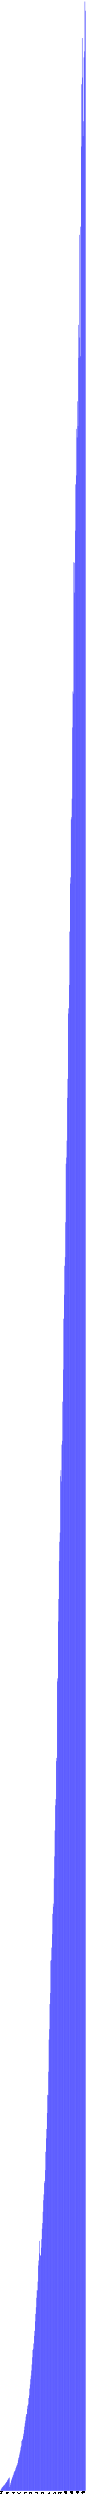
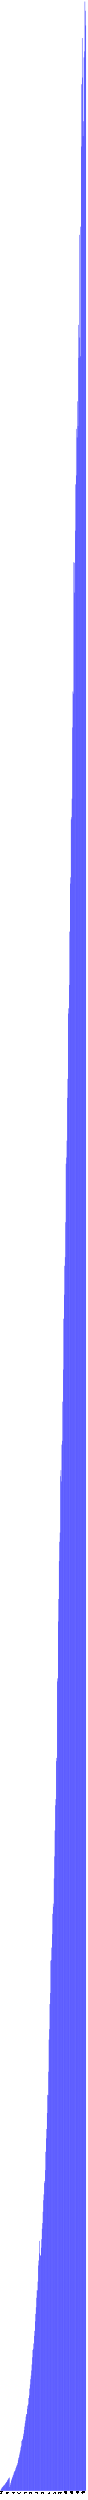
- <svg xmlns="http://www.w3.org/2000/svg" version="1.1" preserveAspectRatio="xMidYMid meet" viewBox="0 0 2825 81428.7">
+ <svg xmlns="http://www.w3.org/2000/svg" version="1.1" preserveAspectRatio="xMidYMid meet" viewBox="0 0 2840 81428.7">
  <rect fill="blue" height="16.3" stroke="black" width="12" x="15" y="81112.4" />
  <text x="15" y="81133.7" font-family="Tahoma" font-size="12" transform="rotate(90 15,81133.7)" text-rendering="optimizeSpeed" fill="#000000">200812 (16323)</text>
  <rect fill="blue" height="57.0" stroke="black" width="12" x="30" y="81071.7" />
  <text x="30" y="81133.7" font-family="Tahoma" font-size="12" transform="rotate(90 30,81133.7)" text-rendering="optimizeSpeed" fill="#000000">200901 (57010)</text>
  <rect fill="blue" height="77.6" stroke="black" width="12" x="45" y="81051.1" />
  <text x="45" y="81133.7" font-family="Tahoma" font-size="12" transform="rotate(90 45,81133.7)" text-rendering="optimizeSpeed" fill="#000000">200902 (77587)</text>
  <rect fill="blue" height="104.4" stroke="black" width="12" x="60" y="81024.3" />
  <text x="60" y="81133.7" font-family="Tahoma" font-size="12" transform="rotate(90 60,81133.7)" text-rendering="optimizeSpeed" fill="#000000">200903 (104364)</text>
  <rect fill="blue" height="119.0" stroke="black" width="12" x="75" y="81009.6" />
  <text x="75" y="81133.7" font-family="Tahoma" font-size="12" transform="rotate(90 75,81133.7)" text-rendering="optimizeSpeed" fill="#000000">200904 (119034)</text>
  <rect fill="blue" height="133.1" stroke="black" width="12" x="90" y="80995.6" />
  <text x="90" y="81133.7" font-family="Tahoma" font-size="12" transform="rotate(90 90,81133.7)" text-rendering="optimizeSpeed" fill="#000000">200905 (133090)</text>
  <rect fill="blue" height="154.3" stroke="black" width="12" x="105" y="80974.4" />
  <text x="105" y="81133.7" font-family="Tahoma" font-size="12" transform="rotate(90 105,81133.7)" text-rendering="optimizeSpeed" fill="#000000">200906 (154319)</text>
  <rect fill="blue" height="173.4" stroke="black" width="12" x="120" y="80955.3" />
  <text x="120" y="81133.7" font-family="Tahoma" font-size="12" transform="rotate(90 120,81133.7)" text-rendering="optimizeSpeed" fill="#000000">200907 (173410)</text>
  <rect fill="blue" height="183.4" stroke="black" width="12" x="135" y="80945.3" />
  <text x="135" y="81133.7" font-family="Tahoma" font-size="12" transform="rotate(90 135,81133.7)" text-rendering="optimizeSpeed" fill="#000000">200908 (183425)</text>
  <rect fill="blue" height="201.9" stroke="black" width="12" x="150" y="80926.7" />
  <text x="150" y="81133.7" font-family="Tahoma" font-size="12" transform="rotate(90 150,81133.7)" text-rendering="optimizeSpeed" fill="#000000">200909 (201948)</text>
  <rect fill="blue" height="222.7" stroke="black" width="12" x="165" y="80906.0" />
  <text x="165" y="81133.7" font-family="Tahoma" font-size="12" transform="rotate(90 165,81133.7)" text-rendering="optimizeSpeed" fill="#000000">200910 (222659)</text>
  <rect fill="blue" height="254.0" stroke="black" width="12" x="180" y="80874.7" />
  <text x="180" y="81133.7" font-family="Tahoma" font-size="12" transform="rotate(90 180,81133.7)" text-rendering="optimizeSpeed" fill="#000000">200911 (254005)</text>
  <rect fill="blue" height="273.9" stroke="black" width="12" x="195" y="80854.8" />
  <text x="195" y="81133.7" font-family="Tahoma" font-size="12" transform="rotate(90 195,81133.7)" text-rendering="optimizeSpeed" fill="#000000">200912 (273876)</text>
  <rect fill="blue" height="287.3" stroke="black" width="12" x="210" y="80841.4" />
  <text x="210" y="81133.7" font-family="Tahoma" font-size="12" transform="rotate(90 210,81133.7)" text-rendering="optimizeSpeed" fill="#000000">201001 (287288)</text>
  <rect fill="blue" height="309.5" stroke="black" width="12" x="225" y="80819.2" />
  <text x="225" y="81133.7" font-family="Tahoma" font-size="12" transform="rotate(90 225,81133.7)" text-rendering="optimizeSpeed" fill="#000000">201002 (309523)</text>
  <rect fill="blue" height="347.2" stroke="black" width="12" x="240" y="80781.4" />
  <text x="240" y="81133.7" font-family="Tahoma" font-size="12" transform="rotate(90 240,81133.7)" text-rendering="optimizeSpeed" fill="#000000">201003 (347236)</text>
  <rect fill="blue" height="362.7" stroke="black" width="12" x="255" y="80766.0" />
  <text x="255" y="81133.7" font-family="Tahoma" font-size="12" transform="rotate(90 255,81133.7)" text-rendering="optimizeSpeed" fill="#000000">201004 (362659)</text>
  <rect fill="blue" height="392.0" stroke="black" width="12" x="270" y="80736.6" />
  <text x="270" y="81133.7" font-family="Tahoma" font-size="12" transform="rotate(90 270,81133.7)" text-rendering="optimizeSpeed" fill="#000000">201005 (392035)</text>
  <rect fill="blue" height="415.2" stroke="black" width="12" x="285" y="80713.5" />
  <text x="285" y="81133.7" font-family="Tahoma" font-size="12" transform="rotate(90 285,81133.7)" text-rendering="optimizeSpeed" fill="#000000">201006 (415165)</text>
  <rect fill="blue" height="434.3" stroke="black" width="12" x="300" y="80694.4" />
  <text x="300" y="81133.7" font-family="Tahoma" font-size="12" transform="rotate(90 300,81133.7)" text-rendering="optimizeSpeed" fill="#000000">201007 (434258)</text>
  <rect fill="blue" height="125.5" stroke="black" width="12" x="315" y="81003.2" />
  <text x="315" y="81133.7" font-family="Tahoma" font-size="12" transform="rotate(90 315,81133.7)" text-rendering="optimizeSpeed" fill="#000000">201008 (125455)</text>
  <rect fill="blue" height="198.2" stroke="black" width="12" x="330" y="80930.5" />
  <text x="330" y="81133.7" font-family="Tahoma" font-size="12" transform="rotate(90 330,81133.7)" text-rendering="optimizeSpeed" fill="#000000">201009 (198206)</text>
  <rect fill="blue" height="261.4" stroke="black" width="12" x="345" y="80867.3" />
  <text x="345" y="81133.7" font-family="Tahoma" font-size="12" transform="rotate(90 345,81133.7)" text-rendering="optimizeSpeed" fill="#000000">201010 (261352)</text>
  <rect fill="blue" height="328.3" stroke="black" width="12" x="360" y="80800.4" />
  <text x="360" y="81133.7" font-family="Tahoma" font-size="12" transform="rotate(90 360,81133.7)" text-rendering="optimizeSpeed" fill="#000000">201011 (328313)</text>
  <rect fill="blue" height="369.8" stroke="black" width="12" x="375" y="80758.9" />
  <text x="375" y="81133.7" font-family="Tahoma" font-size="12" transform="rotate(90 375,81133.7)" text-rendering="optimizeSpeed" fill="#000000">201012 (369792)</text>
  <rect fill="blue" height="414.1" stroke="black" width="12" x="390" y="80714.6" />
  <text x="390" y="81133.7" font-family="Tahoma" font-size="12" transform="rotate(90 390,81133.7)" text-rendering="optimizeSpeed" fill="#000000">201101 (414094)</text>
  <rect fill="blue" height="455.0" stroke="black" width="12" x="405" y="80673.7" />
  <text x="405" y="81133.7" font-family="Tahoma" font-size="12" transform="rotate(90 405,81133.7)" text-rendering="optimizeSpeed" fill="#000000">201102 (454981)</text>
  <rect fill="blue" height="502.9" stroke="black" width="12" x="420" y="80625.8" />
  <text x="420" y="81133.7" font-family="Tahoma" font-size="12" transform="rotate(90 420,81133.7)" text-rendering="optimizeSpeed" fill="#000000">201103 (502863)</text>
  <rect fill="blue" height="526.1" stroke="black" width="12" x="435" y="80602.6" />
  <text x="435" y="81133.7" font-family="Tahoma" font-size="12" transform="rotate(90 435,81133.7)" text-rendering="optimizeSpeed" fill="#000000">201104 (526103)</text>
  <rect fill="blue" height="592.4" stroke="black" width="12" x="450" y="80536.3" />
  <text x="450" y="81133.7" font-family="Tahoma" font-size="12" transform="rotate(90 450,81133.7)" text-rendering="optimizeSpeed" fill="#000000">201105 (592392)</text>
  <rect fill="blue" height="628.3" stroke="black" width="12" x="465" y="80500.4" />
  <text x="465" y="81133.7" font-family="Tahoma" font-size="12" transform="rotate(90 465,81133.7)" text-rendering="optimizeSpeed" fill="#000000">201106 (628286)</text>
  <rect fill="blue" height="638.8" stroke="black" width="12" x="480" y="80489.9" />
  <text x="480" y="81133.7" font-family="Tahoma" font-size="12" transform="rotate(90 480,81133.7)" text-rendering="optimizeSpeed" fill="#000000">201107 (638802)</text>
  <rect fill="blue" height="670.1" stroke="black" width="12" x="495" y="80458.5" />
  <text x="495" y="81133.7" font-family="Tahoma" font-size="12" transform="rotate(90 495,81133.7)" text-rendering="optimizeSpeed" fill="#000000">201108 (670134)</text>
  <rect fill="blue" height="733.8" stroke="black" width="12" x="510" y="80394.9" />
  <text x="510" y="81133.7" font-family="Tahoma" font-size="12" transform="rotate(90 510,81133.7)" text-rendering="optimizeSpeed" fill="#000000">201109 (733795)</text>
  <rect fill="blue" height="770.6" stroke="black" width="12" x="525" y="80358.1" />
  <text x="525" y="81133.7" font-family="Tahoma" font-size="12" transform="rotate(90 525,81133.7)" text-rendering="optimizeSpeed" fill="#000000">201110 (770602)</text>
  <rect fill="blue" height="820.4" stroke="black" width="12" x="540" y="80308.3" />
  <text x="540" y="81133.7" font-family="Tahoma" font-size="12" transform="rotate(90 540,81133.7)" text-rendering="optimizeSpeed" fill="#000000">201111 (820391)</text>
  <rect fill="blue" height="845.3" stroke="black" width="12" x="555" y="80283.4" />
  <text x="555" y="81133.7" font-family="Tahoma" font-size="12" transform="rotate(90 555,81133.7)" text-rendering="optimizeSpeed" fill="#000000">201112 (845287)</text>
  <rect fill="blue" height="901.0" stroke="black" width="12" x="570" y="80227.7" />
  <text x="570" y="81133.7" font-family="Tahoma" font-size="12" transform="rotate(90 570,81133.7)" text-rendering="optimizeSpeed" fill="#000000">201201 (900989)</text>
  <rect fill="blue" height="994.2" stroke="black" width="12" x="585" y="80134.5" />
  <text x="585" y="81133.7" font-family="Tahoma" font-size="12" transform="rotate(90 585,81133.7)" text-rendering="optimizeSpeed" fill="#000000">201202 (994228)</text>
  <rect fill="blue" height="1062.8" stroke="black" width="12" x="600" y="80065.8" />
  <text x="600" y="81133.7" font-family="Tahoma" font-size="12" transform="rotate(90 600,81133.7)" text-rendering="optimizeSpeed" fill="#000000">201203 (1062847)</text>
  <rect fill="blue" height="1095.6" stroke="black" width="12" x="615" y="80033.0" />
  <text x="615" y="81133.7" font-family="Tahoma" font-size="12" transform="rotate(90 615,81133.7)" text-rendering="optimizeSpeed" fill="#000000">201204 (1095646)</text>
  <rect fill="blue" height="1178.8" stroke="black" width="12" x="630" y="79949.9" />
  <text x="630" y="81133.7" font-family="Tahoma" font-size="12" transform="rotate(90 630,81133.7)" text-rendering="optimizeSpeed" fill="#000000">201205 (1178808)</text>
  <rect fill="blue" height="1246.8" stroke="black" width="12" x="645" y="79881.9" />
  <text x="645" y="81133.7" font-family="Tahoma" font-size="12" transform="rotate(90 645,81133.7)" text-rendering="optimizeSpeed" fill="#000000">201206 (1246787)</text>
  <rect fill="blue" height="1314.2" stroke="black" width="12" x="660" y="79814.5" />
  <text x="660" y="81133.7" font-family="Tahoma" font-size="12" transform="rotate(90 660,81133.7)" text-rendering="optimizeSpeed" fill="#000000">201207 (1314159)</text>
  <rect fill="blue" height="1413.7" stroke="black" width="12" x="675" y="79715.0" />
  <text x="675" y="81133.7" font-family="Tahoma" font-size="12" transform="rotate(90 675,81133.7)" text-rendering="optimizeSpeed" fill="#000000">201208 (1413662)</text>
  <rect fill="blue" height="1463.8" stroke="black" width="12" x="690" y="79664.9" />
  <text x="690" y="81133.7" font-family="Tahoma" font-size="12" transform="rotate(90 690,81133.7)" text-rendering="optimizeSpeed" fill="#000000">201209 (1463831)</text>
  <rect fill="blue" height="1624.2" stroke="black" width="12" x="705" y="79504.4" />
  <text x="705" y="81133.7" font-family="Tahoma" font-size="12" transform="rotate(90 705,81133.7)" text-rendering="optimizeSpeed" fill="#000000">201210 (1624234)</text>
  <rect fill="blue" height="1653.1" stroke="black" width="12" x="720" y="79475.6" />
  <text x="720" y="81133.7" font-family="Tahoma" font-size="12" transform="rotate(90 720,81133.7)" text-rendering="optimizeSpeed" fill="#000000">201211 (1653083)</text>
  <rect fill="blue" height="1691.9" stroke="black" width="12" x="735" y="79436.8" />
  <text x="735" y="81133.7" font-family="Tahoma" font-size="12" transform="rotate(90 735,81133.7)" text-rendering="optimizeSpeed" fill="#000000">201212 (1691853)</text>
  <rect fill="blue" height="1778.7" stroke="black" width="12" x="750" y="79350.0" />
  <text x="750" y="81133.7" font-family="Tahoma" font-size="12" transform="rotate(90 750,81133.7)" text-rendering="optimizeSpeed" fill="#000000">201301 (1778659)</text>
  <rect fill="blue" height="1860.1" stroke="black" width="12" x="765" y="79268.6" />
  <text x="765" y="81133.7" font-family="Tahoma" font-size="12" transform="rotate(90 765,81133.7)" text-rendering="optimizeSpeed" fill="#000000">201302 (1860091)</text>
  <rect fill="blue" height="1978.4" stroke="black" width="12" x="780" y="79150.2" />
  <text x="780" y="81133.7" font-family="Tahoma" font-size="12" transform="rotate(90 780,81133.7)" text-rendering="optimizeSpeed" fill="#000000">201303 (1978443)</text>
  <rect fill="blue" height="2090.8" stroke="black" width="12" x="795" y="79037.9" />
  <text x="795" y="81133.7" font-family="Tahoma" font-size="12" transform="rotate(90 795,81133.7)" text-rendering="optimizeSpeed" fill="#000000">201304 (2090830)</text>
  <rect fill="blue" height="2199.9" stroke="black" width="12" x="810" y="78928.7" />
  <text x="810" y="81133.7" font-family="Tahoma" font-size="12" transform="rotate(90 810,81133.7)" text-rendering="optimizeSpeed" fill="#000000">201305 (2199940)</text>
  <rect fill="blue" height="2285.3" stroke="black" width="12" x="825" y="78843.4" />
  <text x="825" y="81133.7" font-family="Tahoma" font-size="12" transform="rotate(90 825,81133.7)" text-rendering="optimizeSpeed" fill="#000000">201306 (2285256)</text>
  <rect fill="blue" height="2413.2" stroke="black" width="12" x="840" y="78715.5" />
  <text x="840" y="81133.7" font-family="Tahoma" font-size="12" transform="rotate(90 840,81133.7)" text-rendering="optimizeSpeed" fill="#000000">201307 (2413217)</text>
  <rect fill="blue" height="2497.7" stroke="black" width="12" x="855" y="78631.0" />
  <text x="855" y="81133.7" font-family="Tahoma" font-size="12" transform="rotate(90 855,81133.7)" text-rendering="optimizeSpeed" fill="#000000">201308 (2497655)</text>
  <rect fill="blue" height="2494.6" stroke="black" width="12" x="870" y="78634.0" />
  <text x="870" y="81133.7" font-family="Tahoma" font-size="12" transform="rotate(90 870,81133.7)" text-rendering="optimizeSpeed" fill="#000000">201309 (2494637)</text>
  <rect fill="blue" height="2668.6" stroke="black" width="12" x="885" y="78460.1" />
  <text x="885" y="81133.7" font-family="Tahoma" font-size="12" transform="rotate(90 885,81133.7)" text-rendering="optimizeSpeed" fill="#000000">201310 (2668613)</text>
  <rect fill="blue" height="2772.2" stroke="black" width="12" x="900" y="78356.5" />
  <text x="900" y="81133.7" font-family="Tahoma" font-size="12" transform="rotate(90 900,81133.7)" text-rendering="optimizeSpeed" fill="#000000">201311 (2772223)</text>
  <rect fill="blue" height="2817.0" stroke="black" width="12" x="915" y="78311.7" />
  <text x="915" y="81133.7" font-family="Tahoma" font-size="12" transform="rotate(90 915,81133.7)" text-rendering="optimizeSpeed" fill="#000000">201312 (2816994)</text>
  <rect fill="blue" height="3019.9" stroke="black" width="12" x="930" y="78108.8" />
  <text x="930" y="81133.7" font-family="Tahoma" font-size="12" transform="rotate(90 930,81133.7)" text-rendering="optimizeSpeed" fill="#000000">201401 (3019905)</text>
  <rect fill="blue" height="3108.5" stroke="black" width="12" x="945" y="78020.2" />
  <text x="945" y="81133.7" font-family="Tahoma" font-size="12" transform="rotate(90 945,81133.7)" text-rendering="optimizeSpeed" fill="#000000">201402 (3108511)</text>
  <rect fill="blue" height="3330.2" stroke="black" width="12" x="960" y="77798.5" />
  <text x="960" y="81133.7" font-family="Tahoma" font-size="12" transform="rotate(90 960,81133.7)" text-rendering="optimizeSpeed" fill="#000000">201403 (3330226)</text>
  <rect fill="blue" height="3462.6" stroke="black" width="12" x="975" y="77666.1" />
  <text x="975" y="81133.7" font-family="Tahoma" font-size="12" transform="rotate(90 975,81133.7)" text-rendering="optimizeSpeed" fill="#000000">201404 (3462555)</text>
  <rect fill="blue" height="3634.4" stroke="black" width="12" x="990" y="77494.3" />
  <text x="990" y="81133.7" font-family="Tahoma" font-size="12" transform="rotate(90 990,81133.7)" text-rendering="optimizeSpeed" fill="#000000">201405 (3634370)</text>
  <rect fill="blue" height="3751.3" stroke="black" width="12" x="1005" y="77377.4" />
  <text x="1005" y="81133.7" font-family="Tahoma" font-size="12" transform="rotate(90 1005,81133.7)" text-rendering="optimizeSpeed" fill="#000000">201406 (3751256)</text>
  <rect fill="blue" height="3917.5" stroke="black" width="12" x="1020" y="77211.2" />
  <text x="1020" y="81133.7" font-family="Tahoma" font-size="12" transform="rotate(90 1020,81133.7)" text-rendering="optimizeSpeed" fill="#000000">201407 (3917505)</text>
  <rect fill="blue" height="4114.6" stroke="black" width="12" x="1035" y="77014.1" />
  <text x="1035" y="81133.7" font-family="Tahoma" font-size="12" transform="rotate(90 1035,81133.7)" text-rendering="optimizeSpeed" fill="#000000">201408 (4114596)</text>
  <rect fill="blue" height="4348.5" stroke="black" width="12" x="1050" y="76780.2" />
  <text x="1050" y="81133.7" font-family="Tahoma" font-size="12" transform="rotate(90 1050,81133.7)" text-rendering="optimizeSpeed" fill="#000000">201409 (4348469)</text>
  <rect fill="blue" height="4587.1" stroke="black" width="12" x="1065" y="76541.6" />
  <text x="1065" y="81133.7" font-family="Tahoma" font-size="12" transform="rotate(90 1065,81133.7)" text-rendering="optimizeSpeed" fill="#000000">201410 (4587115)</text>
  <rect fill="blue" height="4625.0" stroke="black" width="12" x="1080" y="76503.7" />
  <text x="1080" y="81133.7" font-family="Tahoma" font-size="12" transform="rotate(90 1080,81133.7)" text-rendering="optimizeSpeed" fill="#000000">201411 (4624966)</text>
  <rect fill="blue" height="4797.9" stroke="black" width="12" x="1095" y="76330.8" />
  <text x="1095" y="81133.7" font-family="Tahoma" font-size="12" transform="rotate(90 1095,81133.7)" text-rendering="optimizeSpeed" fill="#000000">201412 (4797912)</text>
  <rect fill="blue" height="5046.2" stroke="black" width="12" x="1110" y="76082.5" />
  <text x="1110" y="81133.7" font-family="Tahoma" font-size="12" transform="rotate(90 1110,81133.7)" text-rendering="optimizeSpeed" fill="#000000">201501 (5046186)</text>
  <rect fill="blue" height="5208.8" stroke="black" width="12" x="1125" y="75919.9" />
  <text x="1125" y="81133.7" font-family="Tahoma" font-size="12" transform="rotate(90 1125,81133.7)" text-rendering="optimizeSpeed" fill="#000000">201502 (5208788)</text>
  <rect fill="blue" height="5519.8" stroke="black" width="12" x="1140" y="75608.9" />
  <text x="1140" y="81133.7" font-family="Tahoma" font-size="12" transform="rotate(90 1140,81133.7)" text-rendering="optimizeSpeed" fill="#000000">201503 (5519802)</text>
  <rect fill="blue" height="5763.1" stroke="black" width="12" x="1155" y="75365.6" />
  <text x="1155" y="81133.7" font-family="Tahoma" font-size="12" transform="rotate(90 1155,81133.7)" text-rendering="optimizeSpeed" fill="#000000">201504 (5763070)</text>
  <rect fill="blue" height="5978.0" stroke="black" width="12" x="1170" y="75150.7" />
  <text x="1170" y="81133.7" font-family="Tahoma" font-size="12" transform="rotate(90 1170,81133.7)" text-rendering="optimizeSpeed" fill="#000000">201505 (5977998)</text>
  <rect fill="blue" height="6287.0" stroke="black" width="12" x="1185" y="74841.6" />
  <text x="1185" y="81133.7" font-family="Tahoma" font-size="12" transform="rotate(90 1185,81133.7)" text-rendering="optimizeSpeed" fill="#000000">201506 (6287048)</text>
  <rect fill="blue" height="6531.9" stroke="black" width="12" x="1200" y="74596.8" />
  <text x="1200" y="81133.7" font-family="Tahoma" font-size="12" transform="rotate(90 1200,81133.7)" text-rendering="optimizeSpeed" fill="#000000">201507 (6531851)</text>
  <rect fill="blue" height="6526.5" stroke="black" width="12" x="1215" y="74602.2" />
  <text x="1215" y="81133.7" font-family="Tahoma" font-size="12" transform="rotate(90 1215,81133.7)" text-rendering="optimizeSpeed" fill="#000000">201508 (6526480)</text>
  <rect fill="blue" height="6813.1" stroke="black" width="12" x="1230" y="74315.5" />
  <text x="1230" y="81133.7" font-family="Tahoma" font-size="12" transform="rotate(90 1230,81133.7)" text-rendering="optimizeSpeed" fill="#000000">201509 (6813144)</text>
  <rect fill="blue" height="7337.8" stroke="black" width="12" x="1245" y="73790.9" />
  <text x="1245" y="81133.7" font-family="Tahoma" font-size="12" transform="rotate(90 1245,81133.7)" text-rendering="optimizeSpeed" fill="#000000">201510 (7337796)</text>
  <rect fill="blue" height="7499.6" stroke="black" width="12" x="1260" y="73629.1" />
  <text x="1260" y="81133.7" font-family="Tahoma" font-size="12" transform="rotate(90 1260,81133.7)" text-rendering="optimizeSpeed" fill="#000000">201511 (7499608)</text>
  <rect fill="blue" height="7732.7" stroke="black" width="12" x="1275" y="73396.0" />
  <text x="1275" y="81133.7" font-family="Tahoma" font-size="12" transform="rotate(90 1275,81133.7)" text-rendering="optimizeSpeed" fill="#000000">201512 (7732707)</text>
  <rect fill="blue" height="8139.5" stroke="black" width="12" x="1290" y="72989.1" />
  <text x="1290" y="81133.7" font-family="Tahoma" font-size="12" transform="rotate(90 1290,81133.7)" text-rendering="optimizeSpeed" fill="#000000">201601 (8139540)</text>
  <rect fill="blue" height="7646.4" stroke="black" width="12" x="1305" y="73482.3" />
  <text x="1305" y="81133.7" font-family="Tahoma" font-size="12" transform="rotate(90 1305,81133.7)" text-rendering="optimizeSpeed" fill="#000000">201602 (7646383)</text>
  <rect fill="blue" height="7677.2" stroke="black" width="12" x="1320" y="73451.5" />
  <text x="1320" y="81133.7" font-family="Tahoma" font-size="12" transform="rotate(90 1320,81133.7)" text-rendering="optimizeSpeed" fill="#000000">201603 (7677213)</text>
  <rect fill="blue" height="7917.8" stroke="black" width="12" x="1335" y="73210.9" />
  <text x="1335" y="81133.7" font-family="Tahoma" font-size="12" transform="rotate(90 1335,81133.7)" text-rendering="optimizeSpeed" fill="#000000">201604 (7917818)</text>
  <rect fill="blue" height="8194.6" stroke="black" width="12" x="1350" y="72934.1" />
  <text x="1350" y="81133.7" font-family="Tahoma" font-size="12" transform="rotate(90 1350,81133.7)" text-rendering="optimizeSpeed" fill="#000000">201605 (8194567)</text>
  <rect fill="blue" height="8533.6" stroke="black" width="12" x="1365" y="72595.0" />
  <text x="1365" y="81133.7" font-family="Tahoma" font-size="12" transform="rotate(90 1365,81133.7)" text-rendering="optimizeSpeed" fill="#000000">201606 (8533634)</text>
  <rect fill="blue" height="8719.6" stroke="black" width="12" x="1380" y="72409.1" />
  <text x="1380" y="81133.7" font-family="Tahoma" font-size="12" transform="rotate(90 1380,81133.7)" text-rendering="optimizeSpeed" fill="#000000">201607 (8719592)</text>
  <rect fill="blue" height="9087.9" stroke="black" width="12" x="1395" y="72040.7" />
  <text x="1395" y="81133.7" font-family="Tahoma" font-size="12" transform="rotate(90 1395,81133.7)" text-rendering="optimizeSpeed" fill="#000000">201608 (9087941)</text>
  <rect fill="blue" height="9464.1" stroke="black" width="12" x="1410" y="71664.5" />
  <text x="1410" y="81133.7" font-family="Tahoma" font-size="12" transform="rotate(90 1410,81133.7)" text-rendering="optimizeSpeed" fill="#000000">201609 (9464135)</text>
  <rect fill="blue" height="9654.6" stroke="black" width="12" x="1425" y="71474.1" />
  <text x="1425" y="81133.7" font-family="Tahoma" font-size="12" transform="rotate(90 1425,81133.7)" text-rendering="optimizeSpeed" fill="#000000">201610 (9654585)</text>
  <rect fill="blue" height="10021.7" stroke="black" width="12" x="1440" y="71107.0" />
  <text x="1440" y="81133.7" font-family="Tahoma" font-size="12" transform="rotate(90 1440,81133.7)" text-rendering="optimizeSpeed" fill="#000000">201611 (10021717)</text>
  <rect fill="blue" height="10084.9" stroke="black" width="12" x="1455" y="71043.8" />
  <text x="1455" y="81133.7" font-family="Tahoma" font-size="12" transform="rotate(90 1455,81133.7)" text-rendering="optimizeSpeed" fill="#000000">201612 (10084926)</text>
  <rect fill="blue" height="10444.5" stroke="black" width="12" x="1470" y="70684.2" />
  <text x="1470" y="81133.7" font-family="Tahoma" font-size="12" transform="rotate(90 1470,81133.7)" text-rendering="optimizeSpeed" fill="#000000">201701 (10444450)</text>
  <rect fill="blue" height="11041.6" stroke="black" width="12" x="1485" y="70087.1" />
  <text x="1485" y="81133.7" font-family="Tahoma" font-size="12" transform="rotate(90 1485,81133.7)" text-rendering="optimizeSpeed" fill="#000000">201702 (11041600)</text>
  <rect fill="blue" height="11480.4" stroke="black" width="12" x="1500" y="69648.3" />
  <text x="1500" y="81133.7" font-family="Tahoma" font-size="12" transform="rotate(90 1500,81133.7)" text-rendering="optimizeSpeed" fill="#000000">201703 (11480409)</text>
  <rect fill="blue" height="11784.9" stroke="black" width="12" x="1515" y="69343.8" />
  <text x="1515" y="81133.7" font-family="Tahoma" font-size="12" transform="rotate(90 1515,81133.7)" text-rendering="optimizeSpeed" fill="#000000">201704 (11784888)</text>
  <rect fill="blue" height="12304.5" stroke="black" width="12" x="1530" y="68824.2" />
  <text x="1530" y="81133.7" font-family="Tahoma" font-size="12" transform="rotate(90 1530,81133.7)" text-rendering="optimizeSpeed" fill="#000000">201705 (12304479)</text>
  <rect fill="blue" height="12896.0" stroke="black" width="12" x="1545" y="68232.6" />
  <text x="1545" y="81133.7" font-family="Tahoma" font-size="12" transform="rotate(90 1545,81133.7)" text-rendering="optimizeSpeed" fill="#000000">201706 (12896045)</text>
  <rect fill="blue" height="12881.9" stroke="black" width="12" x="1560" y="68246.8" />
  <text x="1560" y="81133.7" font-family="Tahoma" font-size="12" transform="rotate(90 1560,81133.7)" text-rendering="optimizeSpeed" fill="#000000">201707 (12881933)</text>
  <rect fill="blue" height="13648.8" stroke="black" width="12" x="1575" y="67479.9" />
  <text x="1575" y="81133.7" font-family="Tahoma" font-size="12" transform="rotate(90 1575,81133.7)" text-rendering="optimizeSpeed" fill="#000000">201708 (13648813)</text>
  <rect fill="blue" height="14694.8" stroke="black" width="12" x="1590" y="66433.9" />
  <text x="1590" y="81133.7" font-family="Tahoma" font-size="12" transform="rotate(90 1590,81133.7)" text-rendering="optimizeSpeed" fill="#000000">201709 (14694789)</text>
  <rect fill="blue" height="15036.3" stroke="black" width="12" x="1605" y="66092.3" />
  <text x="1605" y="81133.7" font-family="Tahoma" font-size="12" transform="rotate(90 1605,81133.7)" text-rendering="optimizeSpeed" fill="#000000">201710 (15036345)</text>
  <rect fill="blue" height="15853.2" stroke="black" width="12" x="1620" y="65275.5" />
  <text x="1620" y="81133.7" font-family="Tahoma" font-size="12" transform="rotate(90 1620,81133.7)" text-rendering="optimizeSpeed" fill="#000000">201711 (15853161)</text>
  <rect fill="blue" height="16214.0" stroke="black" width="12" x="1635" y="64914.7" />
  <text x="1635" y="81133.7" font-family="Tahoma" font-size="12" transform="rotate(90 1635,81133.7)" text-rendering="optimizeSpeed" fill="#000000">201712 (16214025)</text>
  <rect fill="blue" height="17266.3" stroke="black" width="12" x="1650" y="63862.4" />
  <text x="1650" y="81133.7" font-family="Tahoma" font-size="12" transform="rotate(90 1650,81133.7)" text-rendering="optimizeSpeed" fill="#000000">201801 (17266263)</text>
  <rect fill="blue" height="17289.1" stroke="black" width="12" x="1665" y="63839.6" />
  <text x="1665" y="81133.7" font-family="Tahoma" font-size="12" transform="rotate(90 1665,81133.7)" text-rendering="optimizeSpeed" fill="#000000">201802 (17289053)</text>
  <rect fill="blue" height="17693.5" stroke="black" width="12" x="1680" y="63435.2" />
  <text x="1680" y="81133.7" font-family="Tahoma" font-size="12" transform="rotate(90 1680,81133.7)" text-rendering="optimizeSpeed" fill="#000000">201803 (17693514)</text>
  <rect fill="blue" height="18132.3" stroke="black" width="12" x="1695" y="62996.4" />
  <text x="1695" y="81133.7" font-family="Tahoma" font-size="12" transform="rotate(90 1695,81133.7)" text-rendering="optimizeSpeed" fill="#000000">201804 (18132270)</text>
  <rect fill="blue" height="18792.6" stroke="black" width="12" x="1710" y="62336.1" />
  <text x="1710" y="81133.7" font-family="Tahoma" font-size="12" transform="rotate(90 1710,81133.7)" text-rendering="optimizeSpeed" fill="#000000">201805 (18792627)</text>
  <rect fill="blue" height="19124.9" stroke="black" width="12" x="1725" y="62003.8" />
  <text x="1725" y="81133.7" font-family="Tahoma" font-size="12" transform="rotate(90 1725,81133.7)" text-rendering="optimizeSpeed" fill="#000000">201806 (19124899)</text>
  <rect fill="blue" height="19022.4" stroke="black" width="12" x="1740" y="62106.2" />
  <text x="1740" y="81133.7" font-family="Tahoma" font-size="12" transform="rotate(90 1740,81133.7)" text-rendering="optimizeSpeed" fill="#000000">201807 (19022436)</text>
  <rect fill="blue" height="19946.2" stroke="black" width="12" x="1755" y="61182.5" />
  <text x="1755" y="81133.7" font-family="Tahoma" font-size="12" transform="rotate(90 1755,81133.7)" text-rendering="optimizeSpeed" fill="#000000">201808 (19946177)</text>
  <rect fill="blue" height="20664.2" stroke="black" width="12" x="1770" y="60464.5" />
  <text x="1770" y="81133.7" font-family="Tahoma" font-size="12" transform="rotate(90 1770,81133.7)" text-rendering="optimizeSpeed" fill="#000000">201809 (20664191)</text>
  <rect fill="blue" height="21506.3" stroke="black" width="12" x="1785" y="59622.4" />
  <text x="1785" y="81133.7" font-family="Tahoma" font-size="12" transform="rotate(90 1785,81133.7)" text-rendering="optimizeSpeed" fill="#000000">201810 (21506258)</text>
  <rect fill="blue" height="22329.2" stroke="black" width="12" x="1800" y="58799.4" />
  <text x="1800" y="81133.7" font-family="Tahoma" font-size="12" transform="rotate(90 1800,81133.7)" text-rendering="optimizeSpeed" fill="#000000">201811 (22329238)</text>
  <rect fill="blue" height="22527.6" stroke="black" width="12" x="1815" y="58601.0" />
  <text x="1815" y="81133.7" font-family="Tahoma" font-size="12" transform="rotate(90 1815,81133.7)" text-rendering="optimizeSpeed" fill="#000000">201812 (22527640)</text>
  <rect fill="blue" height="23766.5" stroke="black" width="12" x="1830" y="57362.2" />
  <text x="1830" y="81133.7" font-family="Tahoma" font-size="12" transform="rotate(90 1830,81133.7)" text-rendering="optimizeSpeed" fill="#000000">201901 (23766468)</text>
  <rect fill="blue" height="23871.5" stroke="black" width="12" x="1845" y="57257.1" />
  <text x="1845" y="81133.7" font-family="Tahoma" font-size="12" transform="rotate(90 1845,81133.7)" text-rendering="optimizeSpeed" fill="#000000">201902 (23871537)</text>
  <rect fill="blue" height="26362.2" stroke="black" width="12" x="1860" y="54766.5" />
  <text x="1860" y="81133.7" font-family="Tahoma" font-size="12" transform="rotate(90 1860,81133.7)" text-rendering="optimizeSpeed" fill="#000000">201903 (26362178)</text>
  <rect fill="blue" height="26461.8" stroke="black" width="12" x="1875" y="54666.9" />
  <text x="1875" y="81133.7" font-family="Tahoma" font-size="12" transform="rotate(90 1875,81133.7)" text-rendering="optimizeSpeed" fill="#000000">201904 (26461755)</text>
  <rect fill="blue" height="28314.1" stroke="black" width="12" x="1890" y="52814.6" />
  <text x="1890" y="81133.7" font-family="Tahoma" font-size="12" transform="rotate(90 1890,81133.7)" text-rendering="optimizeSpeed" fill="#000000">201905 (28314079)</text>
  <rect fill="blue" height="29047.2" stroke="black" width="12" x="1905" y="52081.5" />
  <text x="1905" y="81133.7" font-family="Tahoma" font-size="12" transform="rotate(90 1905,81133.7)" text-rendering="optimizeSpeed" fill="#000000">201906 (29047213)</text>
  <rect fill="blue" height="30282.2" stroke="black" width="12" x="1920" y="50846.5" />
  <text x="1920" y="81133.7" font-family="Tahoma" font-size="12" transform="rotate(90 1920,81133.7)" text-rendering="optimizeSpeed" fill="#000000">201907 (30282181)</text>
  <rect fill="blue" height="30911.0" stroke="black" width="12" x="1935" y="50217.7" />
  <text x="1935" y="81133.7" font-family="Tahoma" font-size="12" transform="rotate(90 1935,81133.7)" text-rendering="optimizeSpeed" fill="#000000">201908 (30910963)</text>
  <rect fill="blue" height="31209.7" stroke="black" width="12" x="1950" y="49919.0" />
  <text x="1950" y="81133.7" font-family="Tahoma" font-size="12" transform="rotate(90 1950,81133.7)" text-rendering="optimizeSpeed" fill="#000000">201909 (31209675)</text>
  <rect fill="blue" height="33047.6" stroke="black" width="12" x="1965" y="48081.0" />
  <text x="1965" y="81133.7" font-family="Tahoma" font-size="12" transform="rotate(90 1965,81133.7)" text-rendering="optimizeSpeed" fill="#000000">201910 (33047638)</text>
  <rect fill="blue" height="33243.2" stroke="black" width="12" x="1980" y="47885.4" />
  <text x="1980" y="81133.7" font-family="Tahoma" font-size="12" transform="rotate(90 1980,81133.7)" text-rendering="optimizeSpeed" fill="#000000">201911 (33243242)</text>
  <rect fill="blue" height="32876.2" stroke="black" width="12" x="1995" y="48252.5" />
  <text x="1995" y="81133.7" font-family="Tahoma" font-size="12" transform="rotate(90 1995,81133.7)" text-rendering="optimizeSpeed" fill="#000000">201912 (32876209)</text>
  <rect fill="blue" height="34074.9" stroke="black" width="12" x="2010" y="47053.8" />
  <text x="2010" y="81133.7" font-family="Tahoma" font-size="12" transform="rotate(90 2010,81133.7)" text-rendering="optimizeSpeed" fill="#000000">202001 (34074887)</text>
  <rect fill="blue" height="34198.6" stroke="black" width="12" x="2025" y="46930.1" />
  <text x="2025" y="81133.7" font-family="Tahoma" font-size="12" transform="rotate(90 2025,81133.7)" text-rendering="optimizeSpeed" fill="#000000">202002 (34198615)</text>
  <rect fill="blue" height="35473.7" stroke="black" width="12" x="2040" y="45655.0" />
  <text x="2040" y="81133.7" font-family="Tahoma" font-size="12" transform="rotate(90 2040,81133.7)" text-rendering="optimizeSpeed" fill="#000000">202003 (35473695)</text>
  <rect fill="blue" height="36521.7" stroke="black" width="12" x="2055" y="44607.0" />
  <text x="2055" y="81133.7" font-family="Tahoma" font-size="12" transform="rotate(90 2055,81133.7)" text-rendering="optimizeSpeed" fill="#000000">202004 (36521716)</text>
  <rect fill="blue" height="38176.1" stroke="black" width="12" x="2070" y="42952.6" />
  <text x="2070" y="81133.7" font-family="Tahoma" font-size="12" transform="rotate(90 2070,81133.7)" text-rendering="optimizeSpeed" fill="#000000">202005 (38176117)</text>
  <rect fill="blue" height="38958.3" stroke="black" width="12" x="2085" y="42170.4" />
  <text x="2085" y="81133.7" font-family="Tahoma" font-size="12" transform="rotate(90 2085,81133.7)" text-rendering="optimizeSpeed" fill="#000000">202006 (38958259)</text>
  <rect fill="blue" height="39899.9" stroke="black" width="12" x="2100" y="41228.8" />
  <text x="2100" y="81133.7" font-family="Tahoma" font-size="12" transform="rotate(90 2100,81133.7)" text-rendering="optimizeSpeed" fill="#000000">202007 (39899894)</text>
  <rect fill="blue" height="40181.1" stroke="black" width="12" x="2115" y="40947.6" />
  <text x="2115" y="81133.7" font-family="Tahoma" font-size="12" transform="rotate(90 2115,81133.7)" text-rendering="optimizeSpeed" fill="#000000">202008 (40181129)</text>
  <rect fill="blue" height="41319.4" stroke="black" width="12" x="2130" y="39809.3" />
  <text x="2130" y="81133.7" font-family="Tahoma" font-size="12" transform="rotate(90 2130,81133.7)" text-rendering="optimizeSpeed" fill="#000000">202009 (41319362)</text>
  <rect fill="blue" height="43225.0" stroke="black" width="12" x="2145" y="37903.7" />
  <text x="2145" y="81133.7" font-family="Tahoma" font-size="12" transform="rotate(90 2145,81133.7)" text-rendering="optimizeSpeed" fill="#000000">202010 (43225016)</text>
  <rect fill="blue" height="43425.2" stroke="black" width="12" x="2160" y="37703.5" />
  <text x="2160" y="81133.7" font-family="Tahoma" font-size="12" transform="rotate(90 2160,81133.7)" text-rendering="optimizeSpeed" fill="#000000">202011 (43425203)</text>
  <rect fill="blue" height="43976.2" stroke="black" width="12" x="2175" y="37152.5" />
  <text x="2175" y="81133.7" font-family="Tahoma" font-size="12" transform="rotate(90 2175,81133.7)" text-rendering="optimizeSpeed" fill="#000000">202012 (43976167)</text>
  <rect fill="blue" height="45367.6" stroke="black" width="12" x="2190" y="35761.0" />
  <text x="2190" y="81133.7" font-family="Tahoma" font-size="12" transform="rotate(90 2190,81133.7)" text-rendering="optimizeSpeed" fill="#000000">202101 (45367645)</text>
  <rect fill="blue" height="45989.0" stroke="black" width="12" x="2205" y="35139.7" />
  <text x="2205" y="81133.7" font-family="Tahoma" font-size="12" transform="rotate(90 2205,81133.7)" text-rendering="optimizeSpeed" fill="#000000">202102 (45988977)</text>
  <rect fill="blue" height="48116.2" stroke="black" width="12" x="2220" y="33012.5" />
  <text x="2220" y="81133.7" font-family="Tahoma" font-size="12" transform="rotate(90 2220,81133.7)" text-rendering="optimizeSpeed" fill="#000000">202103 (48116187)</text>
  <rect fill="blue" height="48287.1" stroke="black" width="12" x="2235" y="32841.6" />
  <text x="2235" y="81133.7" font-family="Tahoma" font-size="12" transform="rotate(90 2235,81133.7)" text-rendering="optimizeSpeed" fill="#000000">202104 (48287114)</text>
  <rect fill="blue" height="49047.3" stroke="black" width="12" x="2250" y="32081.4" />
  <text x="2250" y="81133.7" font-family="Tahoma" font-size="12" transform="rotate(90 2250,81133.7)" text-rendering="optimizeSpeed" fill="#000000">202105 (49047300)</text>
  <rect fill="blue" height="50785.2" stroke="black" width="12" x="2265" y="30343.5" />
  <text x="2265" y="81133.7" font-family="Tahoma" font-size="12" transform="rotate(90 2265,81133.7)" text-rendering="optimizeSpeed" fill="#000000">202106 (50785205)</text>
  <rect fill="blue" height="52348.1" stroke="black" width="12" x="2280" y="28780.6" />
  <text x="2280" y="81133.7" font-family="Tahoma" font-size="12" transform="rotate(90 2280,81133.7)" text-rendering="optimizeSpeed" fill="#000000">202107 (52348111)</text>
  <rect fill="blue" height="52552.7" stroke="black" width="12" x="2295" y="28576.0" />
  <text x="2295" y="81133.7" font-family="Tahoma" font-size="12" transform="rotate(90 2295,81133.7)" text-rendering="optimizeSpeed" fill="#000000">202108 (52552661)</text>
  <rect fill="blue" height="54438.2" stroke="black" width="12" x="2310" y="26690.4" />
  <text x="2310" y="81133.7" font-family="Tahoma" font-size="12" transform="rotate(90 2310,81133.7)" text-rendering="optimizeSpeed" fill="#000000">202109 (54438237)</text>
  <rect fill="blue" height="54512.0" stroke="black" width="12" x="2325" y="26616.7" />
  <text x="2325" y="81133.7" font-family="Tahoma" font-size="12" transform="rotate(90 2325,81133.7)" text-rendering="optimizeSpeed" fill="#000000">202110 (54512005)</text>
  <rect fill="blue" height="55115.1" stroke="black" width="12" x="2340" y="26013.5" />
  <text x="2340" y="81133.7" font-family="Tahoma" font-size="12" transform="rotate(90 2340,81133.7)" text-rendering="optimizeSpeed" fill="#000000">202111 (55115147)</text>
  <rect fill="blue" height="57435.0" stroke="black" width="12" x="2355" y="23693.6" />
  <text x="2355" y="81133.7" font-family="Tahoma" font-size="12" transform="rotate(90 2355,81133.7)" text-rendering="optimizeSpeed" fill="#000000">202112 (57435036)</text>
  <rect fill="blue" height="58605.9" stroke="black" width="12" x="2370" y="22522.8" />
  <text x="2370" y="81133.7" font-family="Tahoma" font-size="12" transform="rotate(90 2370,81133.7)" text-rendering="optimizeSpeed" fill="#000000">202201 (58605893)</text>
  <rect fill="blue" height="58534.6" stroke="black" width="12" x="2385" y="22594.1" />
  <text x="2385" y="81133.7" font-family="Tahoma" font-size="12" transform="rotate(90 2385,81133.7)" text-rendering="optimizeSpeed" fill="#000000">202202 (58534602)</text>
  <rect fill="blue" height="62816.9" stroke="black" width="12" x="2400" y="18311.7" />
  <text x="2400" y="81133.7" font-family="Tahoma" font-size="12" transform="rotate(90 2400,81133.7)" text-rendering="optimizeSpeed" fill="#000000">202203 (62816932)</text>
  <rect fill="blue" height="61826.6" stroke="black" width="12" x="2415" y="19302.1" />
  <text x="2415" y="81133.7" font-family="Tahoma" font-size="12" transform="rotate(90 2415,81133.7)" text-rendering="optimizeSpeed" fill="#000000">202204 (61826553)</text>
  <rect fill="blue" height="62798.3" stroke="black" width="12" x="2430" y="18330.4" />
  <text x="2430" y="81133.7" font-family="Tahoma" font-size="12" transform="rotate(90 2430,81133.7)" text-rendering="optimizeSpeed" fill="#000000">202205 (62798293)</text>
  <rect fill="blue" height="63843.7" stroke="black" width="12" x="2445" y="17285.0" />
  <text x="2445" y="81133.7" font-family="Tahoma" font-size="12" transform="rotate(90 2445,81133.7)" text-rendering="optimizeSpeed" fill="#000000">202206 (63843669)</text>
  <rect fill="blue" height="65352.9" stroke="black" width="12" x="2460" y="15775.7" />
  <text x="2460" y="81133.7" font-family="Tahoma" font-size="12" transform="rotate(90 2460,81133.7)" text-rendering="optimizeSpeed" fill="#000000">202207 (65352937)</text>
  <rect fill="blue" height="67159.9" stroke="black" width="12" x="2475" y="13968.8" />
  <text x="2475" y="81133.7" font-family="Tahoma" font-size="12" transform="rotate(90 2475,81133.7)" text-rendering="optimizeSpeed" fill="#000000">202208 (67159875)</text>
  <rect fill="blue" height="65644.0" stroke="black" width="12" x="2490" y="15484.6" />
  <text x="2490" y="81133.7" font-family="Tahoma" font-size="12" transform="rotate(90 2490,81133.7)" text-rendering="optimizeSpeed" fill="#000000">202209 (65644039)</text>
  <rect fill="blue" height="66881.0" stroke="black" width="12" x="2505" y="14247.7" />
  <text x="2505" y="81133.7" font-family="Tahoma" font-size="12" transform="rotate(90 2505,81133.7)" text-rendering="optimizeSpeed" fill="#000000">202210 (66881016)</text>
  <rect fill="blue" height="68057.3" stroke="black" width="12" x="2520" y="13071.4" />
  <text x="2520" y="81133.7" font-family="Tahoma" font-size="12" transform="rotate(90 2520,81133.7)" text-rendering="optimizeSpeed" fill="#000000">202211 (68057290)</text>
  <rect fill="blue" height="67251.1" stroke="black" width="12" x="2535" y="13877.6" />
  <text x="2535" y="81133.7" font-family="Tahoma" font-size="12" transform="rotate(90 2535,81133.7)" text-rendering="optimizeSpeed" fill="#000000">202212 (67251052)</text>
  <rect fill="blue" height="70547.5" stroke="black" width="12" x="2550" y="10581.2" />
  <text x="2550" y="81133.7" font-family="Tahoma" font-size="12" transform="rotate(90 2550,81133.7)" text-rendering="optimizeSpeed" fill="#000000">202301 (70547483)</text>
  <rect fill="blue" height="69474.0" stroke="black" width="12" x="2565" y="11654.7" />
  <text x="2565" y="81133.7" font-family="Tahoma" font-size="12" transform="rotate(90 2565,81133.7)" text-rendering="optimizeSpeed" fill="#000000">202302 (69473977)</text>
  <rect fill="blue" height="73479.3" stroke="black" width="12" x="2580" y="7649.4" />
  <text x="2580" y="81133.7" font-family="Tahoma" font-size="12" transform="rotate(90 2580,81133.7)" text-rendering="optimizeSpeed" fill="#000000">202303 (73479308)</text>
  <rect fill="blue" height="70135.0" stroke="black" width="12" x="2595" y="10993.7" />
  <text x="2595" y="81133.7" font-family="Tahoma" font-size="12" transform="rotate(90 2595,81133.7)" text-rendering="optimizeSpeed" fill="#000000">202304 (70134952)</text>
  <rect fill="blue" height="69524.9" stroke="black" width="12" x="2610" y="11603.8" />
  <text x="2610" y="81133.7" font-family="Tahoma" font-size="12" transform="rotate(90 2610,81133.7)" text-rendering="optimizeSpeed" fill="#000000">202305 (69524898)</text>
  <rect fill="blue" height="73746.4" stroke="black" width="12" x="2625" y="7382.3" />
  <text x="2625" y="81133.7" font-family="Tahoma" font-size="12" transform="rotate(90 2625,81133.7)" text-rendering="optimizeSpeed" fill="#000000">202306 (73746418)</text>
  <rect fill="blue" height="76357.3" stroke="black" width="12" x="2640" y="4771.4" />
  <text x="2640" y="81133.7" font-family="Tahoma" font-size="12" transform="rotate(90 2640,81133.7)" text-rendering="optimizeSpeed" fill="#000000">202307 (76357267)</text>
  <rect fill="blue" height="78385.2" stroke="black" width="12" x="2655" y="2743.5" />
  <text x="2655" y="81133.7" font-family="Tahoma" font-size="12" transform="rotate(90 2655,81133.7)" text-rendering="optimizeSpeed" fill="#000000">202308 (78385227)</text>
  <rect fill="blue" height="79890.9" stroke="black" width="12" x="2670" y="1237.8" />
  <text x="2670" y="81133.7" font-family="Tahoma" font-size="12" transform="rotate(90 2670,81133.7)" text-rendering="optimizeSpeed" fill="#000000">202309 (79890868)</text>
  <rect fill="blue" height="78604.7" stroke="black" width="12" x="2685" y="2524.0" />
  <text x="2685" y="81133.7" font-family="Tahoma" font-size="12" transform="rotate(90 2685,81133.7)" text-rendering="optimizeSpeed" fill="#000000">202310 (78604679)</text>
  <rect fill="blue" height="76696.7" stroke="black" width="12" x="2700" y="4432.0" />
  <text x="2700" y="81133.7" font-family="Tahoma" font-size="12" transform="rotate(90 2700,81133.7)" text-rendering="optimizeSpeed" fill="#000000">202311 (76696681)</text>
  <rect fill="blue" height="77180.1" stroke="black" width="12" x="2715" y="3948.5" />
  <text x="2715" y="81133.7" font-family="Tahoma" font-size="12" transform="rotate(90 2715,81133.7)" text-rendering="optimizeSpeed" fill="#000000">202312 (77180143)</text>
  <rect fill="blue" height="79260.1" stroke="black" width="12" x="2730" y="1868.6" />
  <text x="2730" y="81133.7" font-family="Tahoma" font-size="12" transform="rotate(90 2730,81133.7)" text-rendering="optimizeSpeed" fill="#000000">202401 (79260123)</text>
  <rect fill="blue" height="79456.5" stroke="black" width="12" x="2745" y="1672.1" />
  <text x="2745" y="81133.7" font-family="Tahoma" font-size="12" transform="rotate(90 2745,81133.7)" text-rendering="optimizeSpeed" fill="#000000">202402 (79456549)</text>
  <rect fill="blue" height="81078.7" stroke="black" width="12" x="2760" y="50.0" />
  <text x="2760" y="81133.7" font-family="Tahoma" font-size="12" transform="rotate(90 2760,81133.7)" text-rendering="optimizeSpeed" fill="#000000">202403 (81078683)</text>
  <rect fill="blue" height="80778.4" stroke="black" width="12" x="2775" y="350.3" />
  <text x="2775" y="81133.7" font-family="Tahoma" font-size="12" transform="rotate(90 2775,81133.7)" text-rendering="optimizeSpeed" fill="#000000">202404 (80778425)</text>
+   <rect fill="blue" height="80299.3" stroke="black" width="12" x="2790" y="829.4" />
+   <text x="2790" y="81133.7" font-family="Tahoma" font-size="12" transform="rotate(90 2790,81133.7)" text-rendering="optimizeSpeed" fill="#000000">202405 (80299268)</text>
  <text x="10" y="40" font-family="Tahoma" font-size="20" text-rendering="optimizeSpeed" fill="#000000">Total jobs</text>
</svg>
